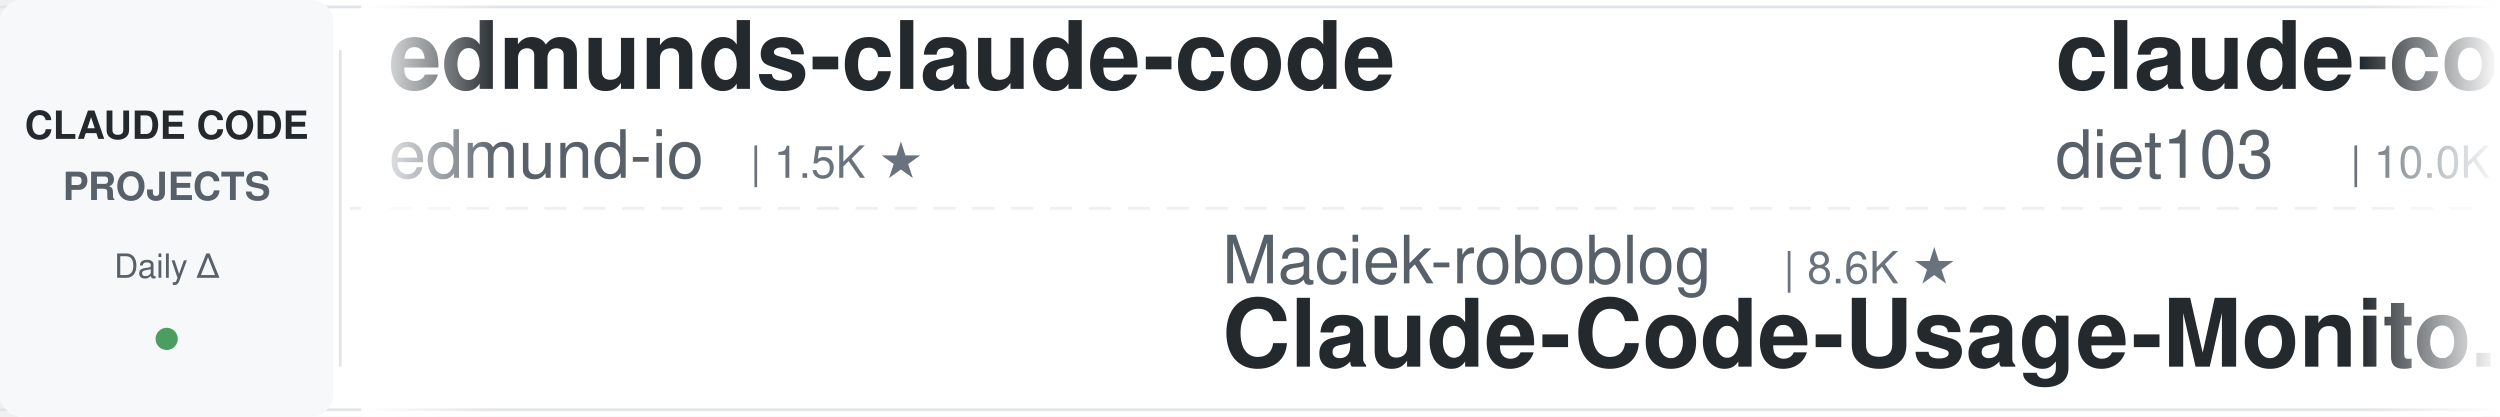
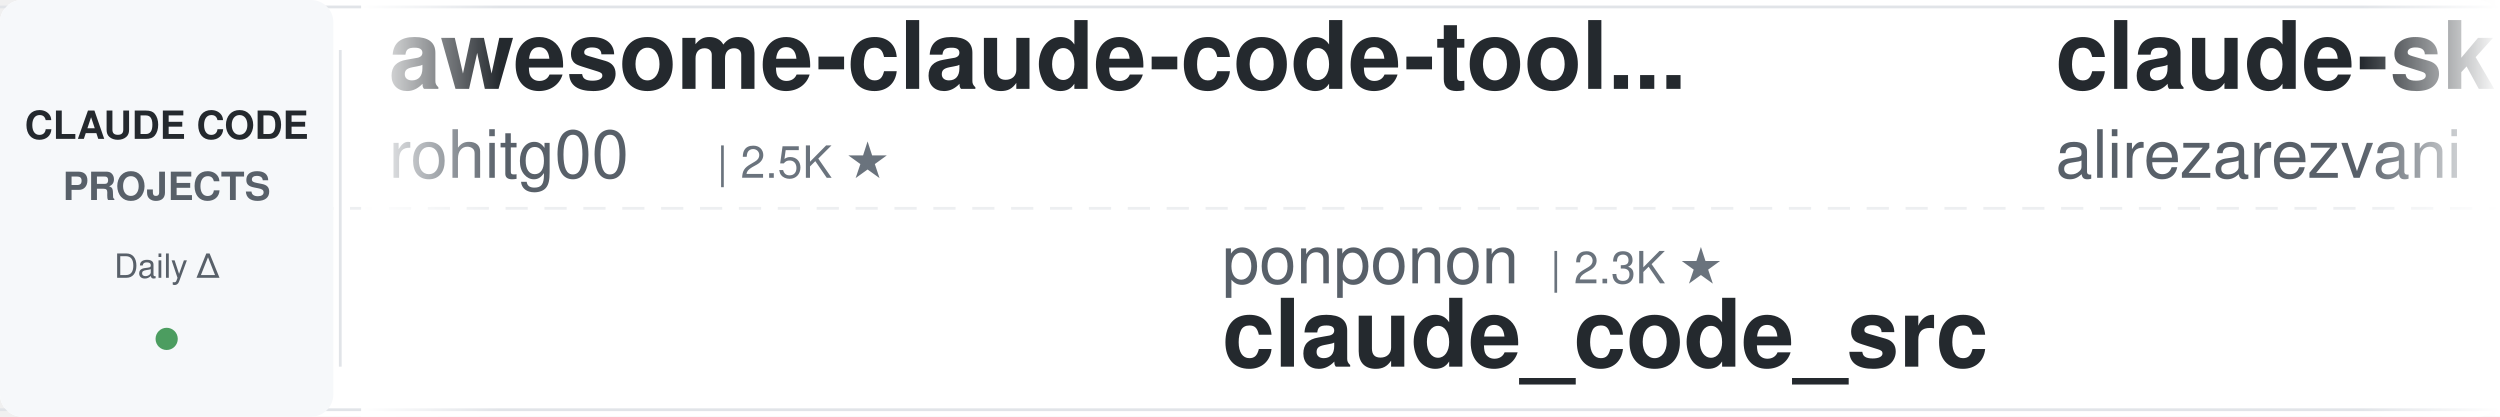
<svg xmlns="http://www.w3.org/2000/svg" width="900" height="150">
  <defs>
    <linearGradient id="awesomeLeftFade" x1="0%" y1="0%" x2="100%" y2="0%">
      <stop offset="0%" style="stop-color:#ffffff;stop-opacity:1" />
      <stop offset="100%" style="stop-color:#ffffff;stop-opacity:0" />
    </linearGradient>
    <linearGradient id="awesomeRightFade" x1="0%" y1="0%" x2="100%" y2="0%">
      <stop offset="0%" style="stop-color:#ffffff;stop-opacity:0" />
      <stop offset="100%" style="stop-color:#ffffff;stop-opacity:1" />
    </linearGradient>
  </defs>
  <rect width="900" height="150" fill="#ffffff" rx="8" />
  <rect x="0" y="2" width="900" height="1" fill="#e1e4e8" />
  <rect x="0" y="147" width="900" height="1" fill="#e1e4e8" />
  <line x1="0" y1="75" x2="900" y2="75" stroke="#e1e4e8" stroke-width="1" stroke-dasharray="8 6" opacity="0.6" />
  <rect x="0" y="0" width="120" height="150" fill="#f6f8fa" rx="8" />
  <text x="60" y="50" font-family="-apple-system, BlinkMacSystemFont, 'Segoe UI', Helvetica, Arial, sans-serif" font-size="14" font-weight="600" fill="#24292e" text-anchor="middle">CLAUDE CODE</text>
  <text x="60" y="72" font-family="-apple-system, BlinkMacSystemFont, 'Segoe UI', Helvetica, Arial, sans-serif" font-size="14" font-weight="600" fill="#586069" text-anchor="middle">PROJECTS</text>
  <text x="60" y="100" font-family="-apple-system, BlinkMacSystemFont, 'Segoe UI', Helvetica, Arial, sans-serif" font-size="12" font-weight="500" fill="#586069" text-anchor="middle">Daily Δ</text>
  <circle cx="60" cy="122" r="4" fill="#22863a" opacity="0.8" />
  <rect x="122" y="18" width="1" height="114" fill="#e1e4e8" />
  <clipPath id="awesomeTickerClip">
    <rect x="130" y="0" width="770" height="150" />
  </clipPath>
  <g clip-path="url(#awesomeTickerClip)">
    <g id="awesomeTickerItems">
      <animateTransform attributeName="transform" attributeType="XML" type="translate" from="0 0" to="-3000 0" dur="54s" repeatCount="indefinite" />
      <g transform="translate(0, 0)">
-         <text x="140" y="32" font-family="-apple-system, BlinkMacSystemFont, 'Segoe UI', Helvetica, Arial, sans-serif" font-size="34" font-weight="600" fill="#24292e">edmunds-claude-code</text>
-         <text x="140" y="64" font-family="-apple-system, BlinkMacSystemFont, 'Segoe UI', Helvetica, Arial, sans-serif" font-size="24" font-weight="400" fill="#586069">edmund-io</text>
-         <text x="270" y="64" font-family="-apple-system, BlinkMacSystemFont, 'Segoe UI', Helvetica, Arial, sans-serif" font-size="16" font-weight="500" fill="#6a737d">| 1.5K ★</text>
+         <text x="140" y="32" font-family="-apple-system, BlinkMacSystemFont, 'Segoe UI', Helvetica, Arial, sans-serif" font-size="34" font-weight="600" fill="#24292e">awesome-claude-code-tool...</text>
+         <text x="140" y="64" font-family="-apple-system, BlinkMacSystemFont, 'Segoe UI', Helvetica, Arial, sans-serif" font-size="24" font-weight="400" fill="#586069">rohitg00</text>
+         <text x="258" y="64" font-family="-apple-system, BlinkMacSystemFont, 'Segoe UI', Helvetica, Arial, sans-serif" font-size="16" font-weight="500" fill="#6a737d">| 2.5K ★</text>
      </g>
      <g transform="translate(300, 0)">
-         <text x="140" y="102" font-family="-apple-system, BlinkMacSystemFont, 'Segoe UI', Helvetica, Arial, sans-serif" font-size="24" font-weight="400" fill="#586069">Maciek-roboblog</text>
-         <text x="342" y="102" font-family="-apple-system, BlinkMacSystemFont, 'Segoe UI', Helvetica, Arial, sans-serif" font-size="16" font-weight="500" fill="#6a737d">| 8.6K ★</text>
-         <text x="140" y="132" font-family="-apple-system, BlinkMacSystemFont, 'Segoe UI', Helvetica, Arial, sans-serif" font-size="34" font-weight="600" fill="#24292e">Claude-Code-Usage-Monito...</text>
+         <text x="140" y="102" font-family="-apple-system, BlinkMacSystemFont, 'Segoe UI', Helvetica, Arial, sans-serif" font-size="24" font-weight="400" fill="#586069">ponponon</text>
+         <text x="258" y="102" font-family="-apple-system, BlinkMacSystemFont, 'Segoe UI', Helvetica, Arial, sans-serif" font-size="16" font-weight="500" fill="#6a737d">| 2.3K ★</text>
+         <text x="140" y="132" font-family="-apple-system, BlinkMacSystemFont, 'Segoe UI', Helvetica, Arial, sans-serif" font-size="34" font-weight="600" fill="#24292e">claude_code_src</text>
      </g>
      <g transform="translate(600, 0)">
-         <text x="140" y="32" font-family="-apple-system, BlinkMacSystemFont, 'Segoe UI', Helvetica, Arial, sans-serif" font-size="34" font-weight="600" fill="#24292e">claude-code-infrastructu...</text>
-         <text x="140" y="64" font-family="-apple-system, BlinkMacSystemFont, 'Segoe UI', Helvetica, Arial, sans-serif" font-size="24" font-weight="400" fill="#586069">diet103</text>
-         <text x="246" y="64" font-family="-apple-system, BlinkMacSystemFont, 'Segoe UI', Helvetica, Arial, sans-serif" font-size="16" font-weight="500" fill="#6a737d">| 10.0K ★</text>
+         <text x="140" y="32" font-family="-apple-system, BlinkMacSystemFont, 'Segoe UI', Helvetica, Arial, sans-serif" font-size="34" font-weight="600" fill="#24292e">claude-skills</text>
+         <text x="140" y="64" font-family="-apple-system, BlinkMacSystemFont, 'Segoe UI', Helvetica, Arial, sans-serif" font-size="24" font-weight="400" fill="#586069">alirezarezvani</text>
+         <text x="330" y="64" font-family="-apple-system, BlinkMacSystemFont, 'Segoe UI', Helvetica, Arial, sans-serif" font-size="16" font-weight="500" fill="#6a737d">| 24.0K ★</text>
+         <text x="416" y="64" font-family="-apple-system, BlinkMacSystemFont, 'Segoe UI', Helvetica, Arial, sans-serif" font-size="16" font-weight="500" fill="#22863a"> +17</text>
      </g>
      <g transform="translate(900, 0)">
-         <text x="140" y="102" font-family="-apple-system, BlinkMacSystemFont, 'Segoe UI', Helvetica, Arial, sans-serif" font-size="24" font-weight="400" fill="#586069">VILA-Lab</text>
-         <text x="258" y="102" font-family="-apple-system, BlinkMacSystemFont, 'Segoe UI', Helvetica, Arial, sans-serif" font-size="16" font-weight="500" fill="#6a737d">| 2.0K ★</text>
-         <text x="140" y="132" font-family="-apple-system, BlinkMacSystemFont, 'Segoe UI', Helvetica, Arial, sans-serif" font-size="34" font-weight="600" fill="#24292e">Dive-into-Claude-Code</text>
+         <text x="140" y="102" font-family="-apple-system, BlinkMacSystemFont, 'Segoe UI', Helvetica, Arial, sans-serif" font-size="24" font-weight="400" fill="#586069">SeemSeam</text>
+         <text x="258" y="102" font-family="-apple-system, BlinkMacSystemFont, 'Segoe UI', Helvetica, Arial, sans-serif" font-size="16" font-weight="500" fill="#6a737d">| 3.4K ★</text>
+         <text x="335" y="102" font-family="-apple-system, BlinkMacSystemFont, 'Segoe UI', Helvetica, Arial, sans-serif" font-size="16" font-weight="500" fill="#22863a"> +1</text>
+         <text x="140" y="132" font-family="-apple-system, BlinkMacSystemFont, 'Segoe UI', Helvetica, Arial, sans-serif" font-size="34" font-weight="600" fill="#24292e">claude_codex_bridge</text>
      </g>
      <g transform="translate(1200, 0)">
-         <text x="140" y="32" font-family="-apple-system, BlinkMacSystemFont, 'Segoe UI', Helvetica, Arial, sans-serif" font-size="34" font-weight="600" fill="#24292e">claude-code</text>
-         <text x="140" y="64" font-family="-apple-system, BlinkMacSystemFont, 'Segoe UI', Helvetica, Arial, sans-serif" font-size="24" font-weight="400" fill="#586069">yasasbanukaofficial</text>
-         <text x="390" y="64" font-family="-apple-system, BlinkMacSystemFont, 'Segoe UI', Helvetica, Arial, sans-serif" font-size="16" font-weight="500" fill="#6a737d">| 3.9K ★</text>
+         <text x="140" y="32" font-family="-apple-system, BlinkMacSystemFont, 'Segoe UI', Helvetica, Arial, sans-serif" font-size="34" font-weight="600" fill="#24292e">how-claude-code-works</text>
+         <text x="140" y="64" font-family="-apple-system, BlinkMacSystemFont, 'Segoe UI', Helvetica, Arial, sans-serif" font-size="24" font-weight="400" fill="#586069">Windy3f3f3f3f</text>
+         <text x="318" y="64" font-family="-apple-system, BlinkMacSystemFont, 'Segoe UI', Helvetica, Arial, sans-serif" font-size="16" font-weight="500" fill="#6a737d">| 3.4K ★</text>
+         <text x="395" y="64" font-family="-apple-system, BlinkMacSystemFont, 'Segoe UI', Helvetica, Arial, sans-serif" font-size="16" font-weight="500" fill="#22863a"> +3</text>
      </g>
      <g transform="translate(1500, 0)">
-         <text x="140" y="102" font-family="-apple-system, BlinkMacSystemFont, 'Segoe UI', Helvetica, Arial, sans-serif" font-size="24" font-weight="400" fill="#586069">oboard</text>
-         <text x="234" y="102" font-family="-apple-system, BlinkMacSystemFont, 'Segoe UI', Helvetica, Arial, sans-serif" font-size="16" font-weight="500" fill="#6a737d">| 3.3K ★</text>
-         <text x="140" y="132" font-family="-apple-system, BlinkMacSystemFont, 'Segoe UI', Helvetica, Arial, sans-serif" font-size="34" font-weight="600" fill="#24292e">claude-code-rev</text>
+         <text x="140" y="102" font-family="-apple-system, BlinkMacSystemFont, 'Segoe UI', Helvetica, Arial, sans-serif" font-size="24" font-weight="400" fill="#586069">nicedreamzapp</text>
+         <text x="318" y="102" font-family="-apple-system, BlinkMacSystemFont, 'Segoe UI', Helvetica, Arial, sans-serif" font-size="16" font-weight="500" fill="#6a737d">| 3.2K ★</text>
+         <text x="395" y="102" font-family="-apple-system, BlinkMacSystemFont, 'Segoe UI', Helvetica, Arial, sans-serif" font-size="16" font-weight="500" fill="#22863a"> +4</text>
+         <text x="140" y="132" font-family="-apple-system, BlinkMacSystemFont, 'Segoe UI', Helvetica, Arial, sans-serif" font-size="34" font-weight="600" fill="#24292e">claude-code-local</text>
      </g>
      <g transform="translate(1800, 0)">
-         <text x="140" y="32" font-family="-apple-system, BlinkMacSystemFont, 'Segoe UI', Helvetica, Arial, sans-serif" font-size="34" font-weight="600" fill="#24292e">Claude-Code</text>
-         <text x="140" y="64" font-family="-apple-system, BlinkMacSystemFont, 'Segoe UI', Helvetica, Arial, sans-serif" font-size="24" font-weight="400" fill="#586069">KPR111</text>
-         <text x="234" y="64" font-family="-apple-system, BlinkMacSystemFont, 'Segoe UI', Helvetica, Arial, sans-serif" font-size="16" font-weight="500" fill="#6a737d">| 18 ★</text>
+         <text x="140" y="32" font-family="-apple-system, BlinkMacSystemFont, 'Segoe UI', Helvetica, Arial, sans-serif" font-size="34" font-weight="600" fill="#24292e">claude-code-hooks-master...</text>
+         <text x="140" y="64" font-family="-apple-system, BlinkMacSystemFont, 'Segoe UI', Helvetica, Arial, sans-serif" font-size="24" font-weight="400" fill="#586069">disler</text>
+         <text x="234" y="64" font-family="-apple-system, BlinkMacSystemFont, 'Segoe UI', Helvetica, Arial, sans-serif" font-size="16" font-weight="500" fill="#6a737d">| 3.9K ★</text>
      </g>
      <g transform="translate(2100, 0)">
-         <text x="140" y="102" font-family="-apple-system, BlinkMacSystemFont, 'Segoe UI', Helvetica, Arial, sans-serif" font-size="24" font-weight="400" fill="#586069">huangserva</text>
-         <text x="282" y="102" font-family="-apple-system, BlinkMacSystemFont, 'Segoe UI', Helvetica, Arial, sans-serif" font-size="16" font-weight="500" fill="#6a737d">| 622 ★</text>
-         <text x="140" y="132" font-family="-apple-system, BlinkMacSystemFont, 'Segoe UI', Helvetica, Arial, sans-serif" font-size="34" font-weight="600" fill="#24292e">claude-code-cli</text>
+         <text x="140" y="102" font-family="-apple-system, BlinkMacSystemFont, 'Segoe UI', Helvetica, Arial, sans-serif" font-size="24" font-weight="400" fill="#586069">freestylefly</text>
+         <text x="306" y="102" font-family="-apple-system, BlinkMacSystemFont, 'Segoe UI', Helvetica, Arial, sans-serif" font-size="16" font-weight="500" fill="#6a737d">| 128 ★</text>
+         <text x="140" y="132" font-family="-apple-system, BlinkMacSystemFont, 'Segoe UI', Helvetica, Arial, sans-serif" font-size="34" font-weight="600" fill="#24292e">claude-code</text>
      </g>
      <g transform="translate(2400, 0)">
-         <text x="140" y="32" font-family="-apple-system, BlinkMacSystemFont, 'Segoe UI', Helvetica, Arial, sans-serif" font-size="34" font-weight="600" fill="#24292e">claude-code-reverse</text>
-         <text x="140" y="64" font-family="-apple-system, BlinkMacSystemFont, 'Segoe UI', Helvetica, Arial, sans-serif" font-size="24" font-weight="400" fill="#586069">Yuyz0112</text>
-         <text x="258" y="64" font-family="-apple-system, BlinkMacSystemFont, 'Segoe UI', Helvetica, Arial, sans-serif" font-size="16" font-weight="500" fill="#6a737d">| 2.4K ★</text>
+         <text x="140" y="32" font-family="-apple-system, BlinkMacSystemFont, 'Segoe UI', Helvetica, Arial, sans-serif" font-size="34" font-weight="600" fill="#24292e">Claude-Code</text>
+         <text x="140" y="64" font-family="-apple-system, BlinkMacSystemFont, 'Segoe UI', Helvetica, Arial, sans-serif" font-size="24" font-weight="400" fill="#586069">pengchengneo</text>
+         <text x="306" y="64" font-family="-apple-system, BlinkMacSystemFont, 'Segoe UI', Helvetica, Arial, sans-serif" font-size="16" font-weight="500" fill="#6a737d">| 1.7K ★</text>
      </g>
      <g transform="translate(2700, 0)">
-         <text x="140" y="102" font-family="-apple-system, BlinkMacSystemFont, 'Segoe UI', Helvetica, Arial, sans-serif" font-size="24" font-weight="400" fill="#586069">kodu-ai</text>
-         <text x="246" y="102" font-family="-apple-system, BlinkMacSystemFont, 'Segoe UI', Helvetica, Arial, sans-serif" font-size="16" font-weight="500" fill="#6a737d">| 5.2K ★</text>
-         <text x="140" y="132" font-family="-apple-system, BlinkMacSystemFont, 'Segoe UI', Helvetica, Arial, sans-serif" font-size="34" font-weight="600" fill="#24292e">claude-coder</text>
+         <text x="140" y="102" font-family="-apple-system, BlinkMacSystemFont, 'Segoe UI', Helvetica, Arial, sans-serif" font-size="24" font-weight="400" fill="#586069">disler</text>
+         <text x="234" y="102" font-family="-apple-system, BlinkMacSystemFont, 'Segoe UI', Helvetica, Arial, sans-serif" font-size="16" font-weight="500" fill="#6a737d">| 1.6K ★</text>
+         <text x="140" y="132" font-family="-apple-system, BlinkMacSystemFont, 'Segoe UI', Helvetica, Arial, sans-serif" font-size="34" font-weight="600" fill="#24292e">pi-vs-claude-code</text>
      </g>
      <g transform="translate(3000, 0)">
-         <text x="140" y="32" font-family="-apple-system, BlinkMacSystemFont, 'Segoe UI', Helvetica, Arial, sans-serif" font-size="34" font-weight="600" fill="#24292e">edmunds-claude-code</text>
-         <text x="140" y="64" font-family="-apple-system, BlinkMacSystemFont, 'Segoe UI', Helvetica, Arial, sans-serif" font-size="24" font-weight="400" fill="#586069">edmund-io</text>
-         <text x="270" y="64" font-family="-apple-system, BlinkMacSystemFont, 'Segoe UI', Helvetica, Arial, sans-serif" font-size="16" font-weight="500" fill="#6a737d">| 1.5K ★</text>
+         <text x="140" y="32" font-family="-apple-system, BlinkMacSystemFont, 'Segoe UI', Helvetica, Arial, sans-serif" font-size="34" font-weight="600" fill="#24292e">awesome-claude-code-tool...</text>
+         <text x="140" y="64" font-family="-apple-system, BlinkMacSystemFont, 'Segoe UI', Helvetica, Arial, sans-serif" font-size="24" font-weight="400" fill="#586069">rohitg00</text>
+         <text x="258" y="64" font-family="-apple-system, BlinkMacSystemFont, 'Segoe UI', Helvetica, Arial, sans-serif" font-size="16" font-weight="500" fill="#6a737d">| 2.5K ★</text>
      </g>
      <g transform="translate(3300, 0)">
-         <text x="140" y="102" font-family="-apple-system, BlinkMacSystemFont, 'Segoe UI', Helvetica, Arial, sans-serif" font-size="24" font-weight="400" fill="#586069">Maciek-roboblog</text>
-         <text x="342" y="102" font-family="-apple-system, BlinkMacSystemFont, 'Segoe UI', Helvetica, Arial, sans-serif" font-size="16" font-weight="500" fill="#6a737d">| 8.6K ★</text>
-         <text x="140" y="132" font-family="-apple-system, BlinkMacSystemFont, 'Segoe UI', Helvetica, Arial, sans-serif" font-size="34" font-weight="600" fill="#24292e">Claude-Code-Usage-Monito...</text>
+         <text x="140" y="102" font-family="-apple-system, BlinkMacSystemFont, 'Segoe UI', Helvetica, Arial, sans-serif" font-size="24" font-weight="400" fill="#586069">ponponon</text>
+         <text x="258" y="102" font-family="-apple-system, BlinkMacSystemFont, 'Segoe UI', Helvetica, Arial, sans-serif" font-size="16" font-weight="500" fill="#6a737d">| 2.3K ★</text>
+         <text x="140" y="132" font-family="-apple-system, BlinkMacSystemFont, 'Segoe UI', Helvetica, Arial, sans-serif" font-size="34" font-weight="600" fill="#24292e">claude_code_src</text>
      </g>
      <g transform="translate(3600, 0)">
-         <text x="140" y="32" font-family="-apple-system, BlinkMacSystemFont, 'Segoe UI', Helvetica, Arial, sans-serif" font-size="34" font-weight="600" fill="#24292e">claude-code-infrastructu...</text>
-         <text x="140" y="64" font-family="-apple-system, BlinkMacSystemFont, 'Segoe UI', Helvetica, Arial, sans-serif" font-size="24" font-weight="400" fill="#586069">diet103</text>
-         <text x="246" y="64" font-family="-apple-system, BlinkMacSystemFont, 'Segoe UI', Helvetica, Arial, sans-serif" font-size="16" font-weight="500" fill="#6a737d">| 10.0K ★</text>
+         <text x="140" y="32" font-family="-apple-system, BlinkMacSystemFont, 'Segoe UI', Helvetica, Arial, sans-serif" font-size="34" font-weight="600" fill="#24292e">claude-skills</text>
+         <text x="140" y="64" font-family="-apple-system, BlinkMacSystemFont, 'Segoe UI', Helvetica, Arial, sans-serif" font-size="24" font-weight="400" fill="#586069">alirezarezvani</text>
+         <text x="330" y="64" font-family="-apple-system, BlinkMacSystemFont, 'Segoe UI', Helvetica, Arial, sans-serif" font-size="16" font-weight="500" fill="#6a737d">| 24.0K ★</text>
+         <text x="416" y="64" font-family="-apple-system, BlinkMacSystemFont, 'Segoe UI', Helvetica, Arial, sans-serif" font-size="16" font-weight="500" fill="#22863a"> +17</text>
      </g>
      <g transform="translate(3900, 0)">
-         <text x="140" y="102" font-family="-apple-system, BlinkMacSystemFont, 'Segoe UI', Helvetica, Arial, sans-serif" font-size="24" font-weight="400" fill="#586069">VILA-Lab</text>
-         <text x="258" y="102" font-family="-apple-system, BlinkMacSystemFont, 'Segoe UI', Helvetica, Arial, sans-serif" font-size="16" font-weight="500" fill="#6a737d">| 2.0K ★</text>
-         <text x="140" y="132" font-family="-apple-system, BlinkMacSystemFont, 'Segoe UI', Helvetica, Arial, sans-serif" font-size="34" font-weight="600" fill="#24292e">Dive-into-Claude-Code</text>
+         <text x="140" y="102" font-family="-apple-system, BlinkMacSystemFont, 'Segoe UI', Helvetica, Arial, sans-serif" font-size="24" font-weight="400" fill="#586069">SeemSeam</text>
+         <text x="258" y="102" font-family="-apple-system, BlinkMacSystemFont, 'Segoe UI', Helvetica, Arial, sans-serif" font-size="16" font-weight="500" fill="#6a737d">| 3.4K ★</text>
+         <text x="335" y="102" font-family="-apple-system, BlinkMacSystemFont, 'Segoe UI', Helvetica, Arial, sans-serif" font-size="16" font-weight="500" fill="#22863a"> +1</text>
+         <text x="140" y="132" font-family="-apple-system, BlinkMacSystemFont, 'Segoe UI', Helvetica, Arial, sans-serif" font-size="34" font-weight="600" fill="#24292e">claude_codex_bridge</text>
      </g>
    </g>
  </g>
  <rect x="130" y="0" width="50" height="150" fill="url(#awesomeLeftFade)" />
  <rect x="850" y="0" width="50" height="150" fill="url(#awesomeRightFade)" />
</svg>
